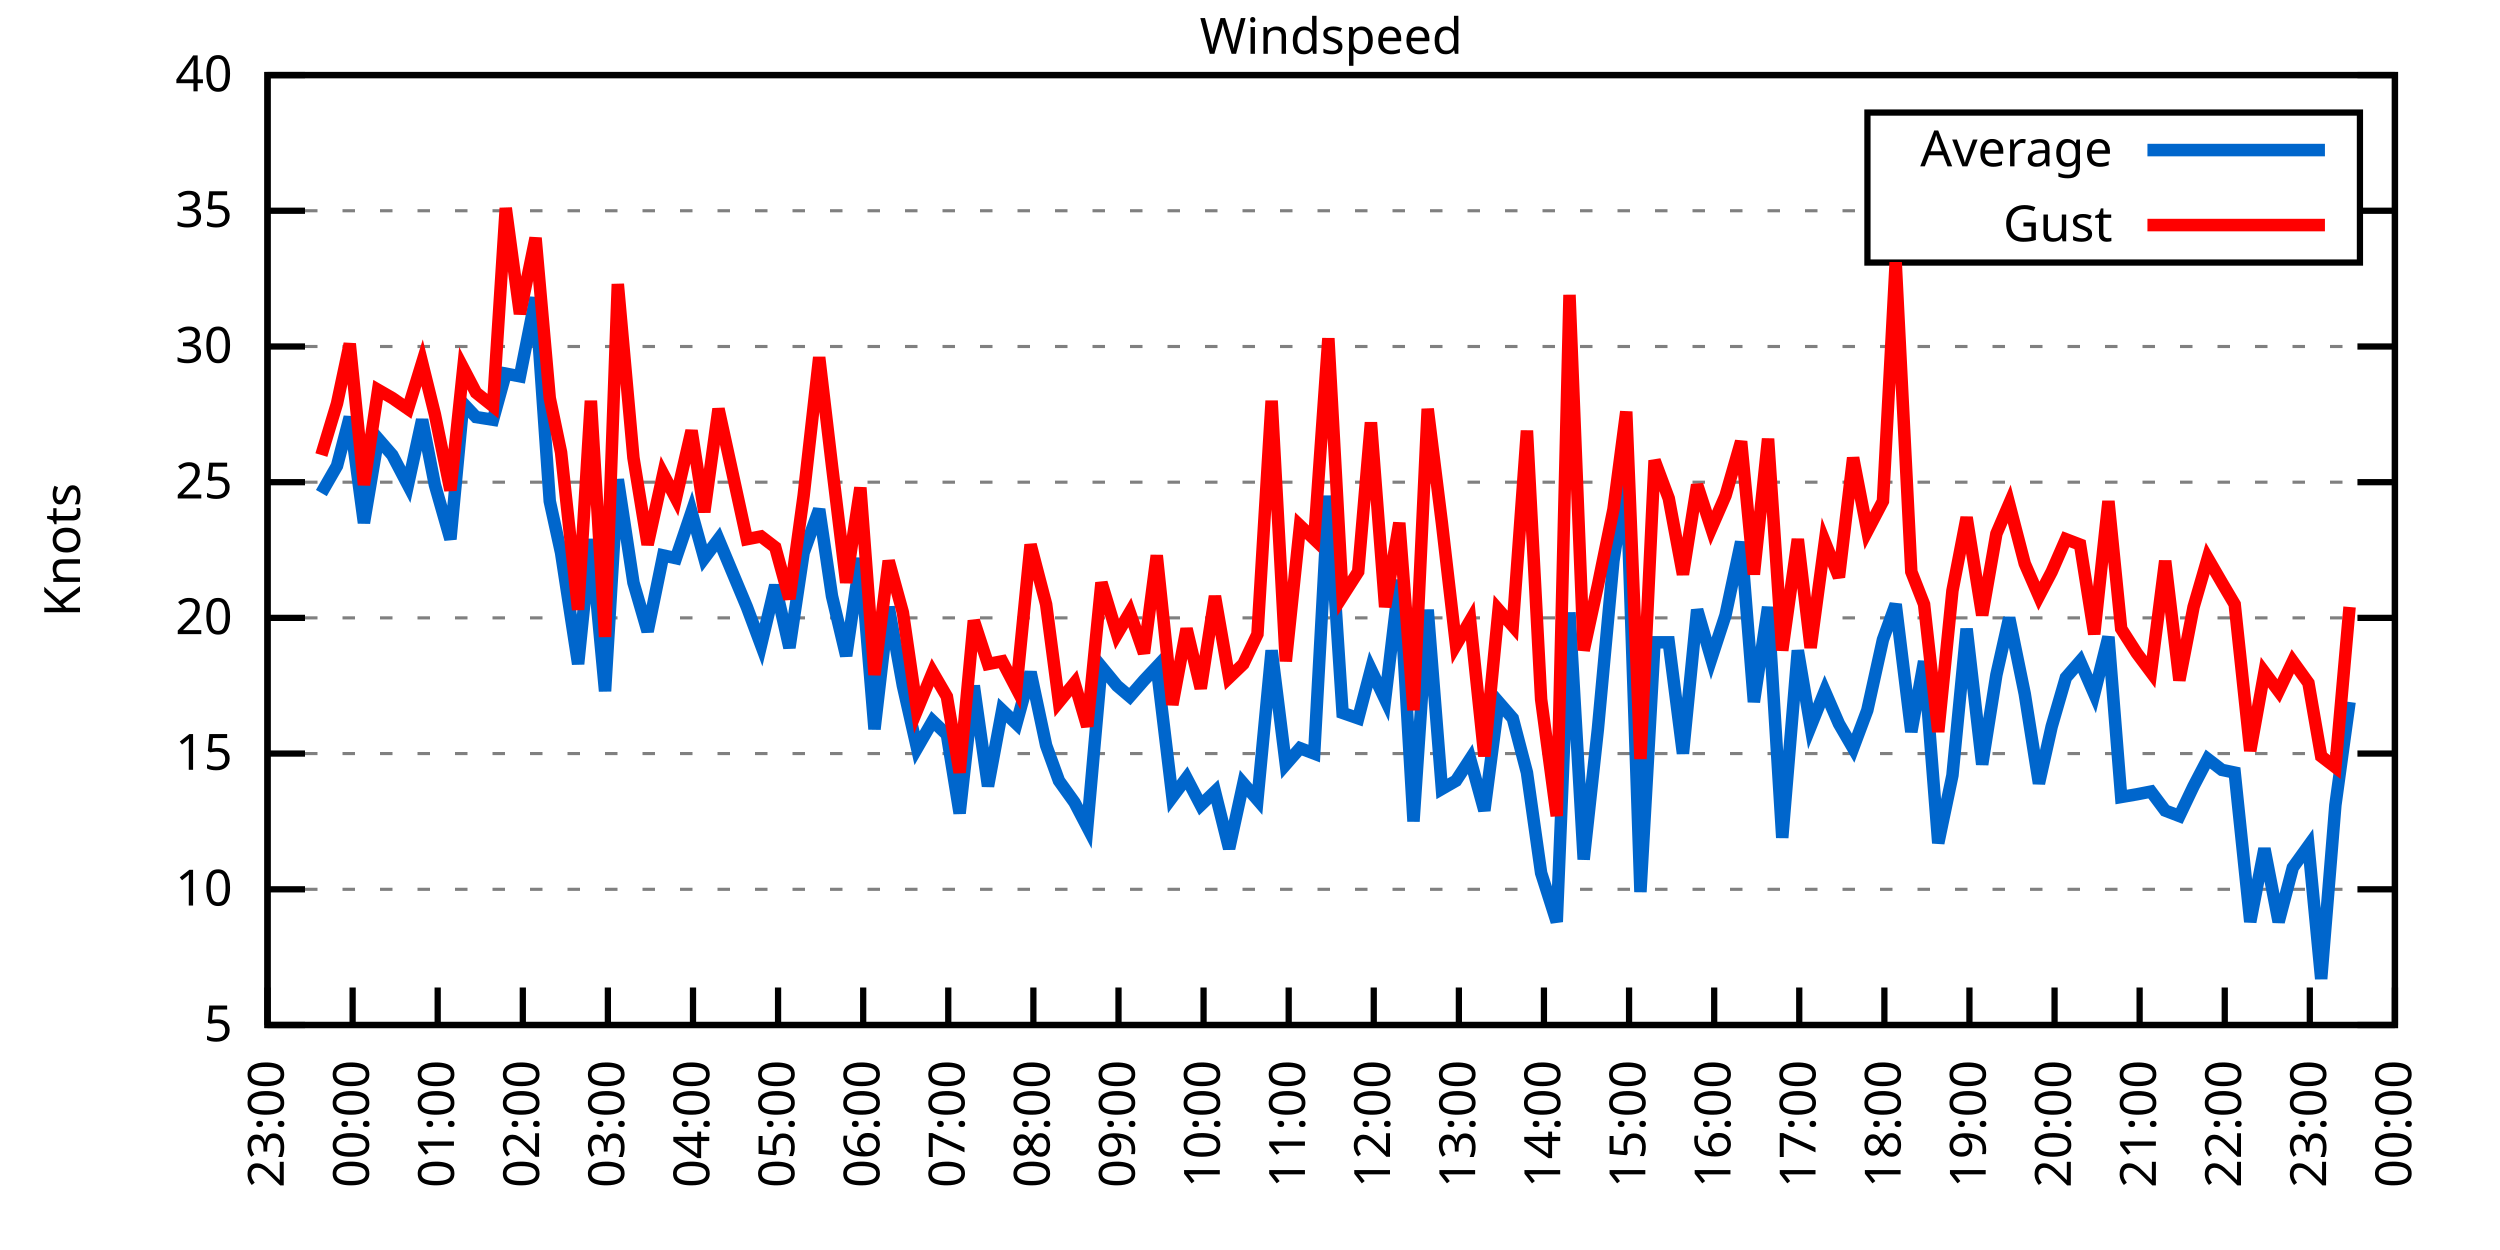
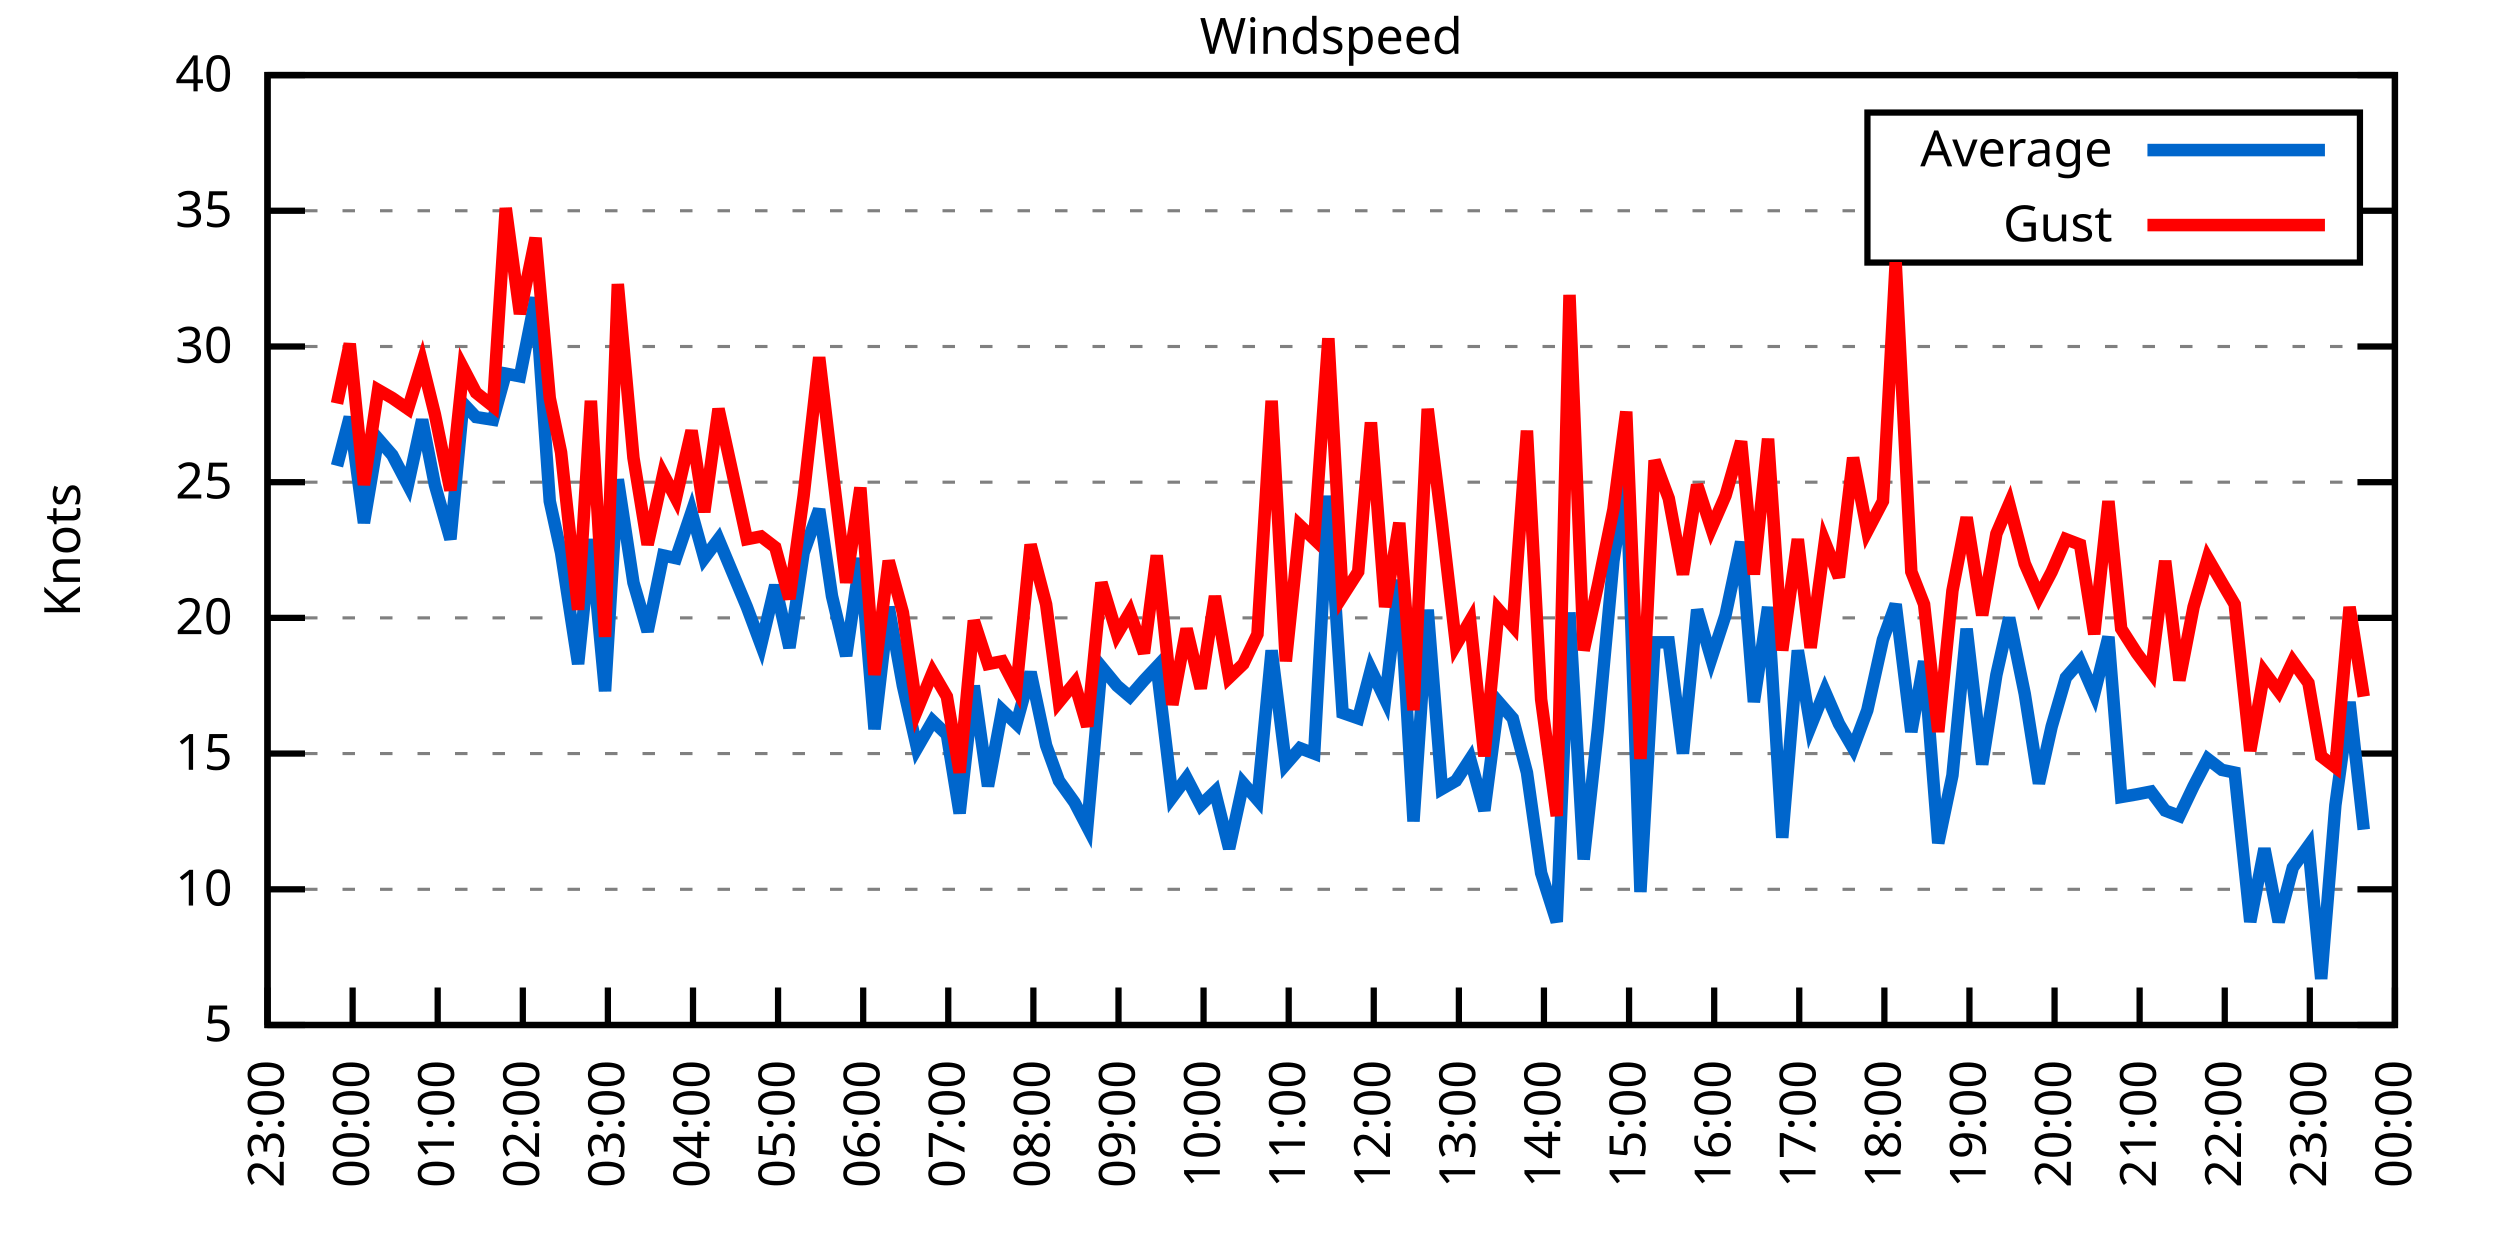
<svg xmlns="http://www.w3.org/2000/svg" xmlns:xlink="http://www.w3.org/1999/xlink" width="400" height="200" viewBox="0 0 400 200">
  <g id="gnuplot_canvas">
    <rect x="0" y="0" width="400" height="200" fill="none" />
    <defs>
      <circle id="gpDot" r="0.5" stroke-width="0.5" stroke="currentColor" />
      <path id="gpPt0" stroke-width="0.333" stroke="currentColor" d="M-1,0 h2 M0,-1 v2" />
      <path id="gpPt1" stroke-width="0.333" stroke="currentColor" d="M-1,-1 L1,1 M1,-1 L-1,1" />
      <path id="gpPt2" stroke-width="0.333" stroke="currentColor" d="M-1,0 L1,0 M0,-1 L0,1 M-1,-1 L1,1 M-1,1 L1,-1" />
      <rect id="gpPt3" stroke-width="0.333" stroke="currentColor" x="-1" y="-1" width="2" height="2" />
      <rect id="gpPt4" stroke-width="0.333" stroke="currentColor" fill="currentColor" x="-1" y="-1" width="2" height="2" />
      <circle id="gpPt5" stroke-width="0.333" stroke="currentColor" cx="0" cy="0" r="1" />
      <use xlink:href="#gpPt5" id="gpPt6" fill="currentColor" stroke="none" />
      <path id="gpPt7" stroke-width="0.333" stroke="currentColor" d="M0,-1.33 L-1.33,0.67 L1.33,0.67 z" />
      <use xlink:href="#gpPt7" id="gpPt8" fill="currentColor" stroke="none" />
      <use xlink:href="#gpPt7" id="gpPt9" stroke="currentColor" transform="rotate(180)" />
      <use xlink:href="#gpPt9" id="gpPt10" fill="currentColor" stroke="none" />
      <use xlink:href="#gpPt3" id="gpPt11" stroke="currentColor" transform="rotate(45)" />
      <use xlink:href="#gpPt11" id="gpPt12" fill="currentColor" stroke="none" />
      <path id="gpPt13" stroke-width="0.333" stroke="currentColor" d="M0,1.330 L1.265,0.411 L0.782,-1.067 L-0.782,-1.076 L-1.265,0.411 z" />
      <use xlink:href="#gpPt13" id="gpPt14" fill="currentColor" stroke="none" />
      <filter id="textbox" filterUnits="objectBoundingBox" x="0" y="0" height="1" width="1">
        <feFlood flood-color="white" flood-opacity="1" result="bgnd" />
        <feComposite in="SourceGraphic" in2="bgnd" operator="atop" />
      </filter>
      <filter id="greybox" filterUnits="objectBoundingBox" x="0" y="0" height="1" width="1">
        <feFlood flood-color="lightgrey" flood-opacity="1" result="grey" />
        <feComposite in="SourceGraphic" in2="grey" operator="atop" />
      </filter>
    </defs>
    <g fill="none" color="white" stroke="currentColor" stroke-width="1.00" stroke-linecap="butt" stroke-linejoin="miter">
</g>
    <g fill="none" color="black" stroke="currentColor" stroke-width="1.00" stroke-linecap="butt" stroke-linejoin="miter">
      <g stroke="none" shape-rendering="crispEdges">
        <polygon fill="rgb(255, 255, 255)" points="42.80,164.00 383.18,164.00 383.18,12.02 42.80,12.02 " />
      </g>
    </g>
    <g fill="none" color="black" stroke="currentColor" stroke-width="1.00" stroke-linecap="butt" stroke-linejoin="miter">
</g>
    <g fill="none" color="black" stroke="black" stroke-width="0.50" stroke-linecap="butt" stroke-linejoin="miter">
</g>
    <g fill="none" color="gray" stroke="currentColor" stroke-width="0.50" stroke-linecap="butt" stroke-linejoin="miter">
      <path stroke="gray" stroke-dasharray="2,4" class="gridline" d="M42.80,164.00 L383.19,164.00  " />
    </g>
    <g fill="none" color="gray" stroke="gray" stroke-width="1.00" stroke-linecap="butt" stroke-linejoin="miter">
</g>
    <g fill="none" color="black" stroke="currentColor" stroke-width="1.00" stroke-linecap="butt" stroke-linejoin="miter">
      <path stroke="black" d="M42.80,164.00 L48.80,164.00 M383.19,164.00 L377.19,164.00  " />
      <g transform="translate(37.20,166.60)" stroke="none" fill="black" font-family="Sans" font-size="8.00" text-anchor="end">
        <text>
          <tspan font-family="Sans"> 5</tspan>
        </text>
      </g>
    </g>
    <g fill="none" color="black" stroke="currentColor" stroke-width="1.00" stroke-linecap="butt" stroke-linejoin="miter">
</g>
    <g fill="none" color="black" stroke="black" stroke-width="0.50" stroke-linecap="butt" stroke-linejoin="miter">
</g>
    <g fill="none" color="gray" stroke="currentColor" stroke-width="0.50" stroke-linecap="butt" stroke-linejoin="miter">
      <path stroke="gray" stroke-dasharray="2,4" class="gridline" d="M42.80,142.29 L383.19,142.29  " />
    </g>
    <g fill="none" color="gray" stroke="gray" stroke-width="1.00" stroke-linecap="butt" stroke-linejoin="miter">
</g>
    <g fill="none" color="black" stroke="currentColor" stroke-width="1.00" stroke-linecap="butt" stroke-linejoin="miter">
      <path stroke="black" d="M42.80,142.29 L48.80,142.29 M383.19,142.29 L377.19,142.29  " />
      <g transform="translate(37.20,144.89)" stroke="none" fill="black" font-family="Sans" font-size="8.00" text-anchor="end">
        <text>
          <tspan font-family="Sans"> 10</tspan>
        </text>
      </g>
    </g>
    <g fill="none" color="black" stroke="currentColor" stroke-width="1.00" stroke-linecap="butt" stroke-linejoin="miter">
</g>
    <g fill="none" color="black" stroke="black" stroke-width="0.50" stroke-linecap="butt" stroke-linejoin="miter">
</g>
    <g fill="none" color="gray" stroke="currentColor" stroke-width="0.50" stroke-linecap="butt" stroke-linejoin="miter">
      <path stroke="gray" stroke-dasharray="2,4" class="gridline" d="M42.80,120.57 L383.19,120.57  " />
    </g>
    <g fill="none" color="gray" stroke="gray" stroke-width="1.00" stroke-linecap="butt" stroke-linejoin="miter">
</g>
    <g fill="none" color="black" stroke="currentColor" stroke-width="1.00" stroke-linecap="butt" stroke-linejoin="miter">
      <path stroke="black" d="M42.80,120.57 L48.80,120.57 M383.19,120.57 L377.19,120.57  " />
      <g transform="translate(37.20,123.17)" stroke="none" fill="black" font-family="Sans" font-size="8.00" text-anchor="end">
        <text>
          <tspan font-family="Sans"> 15</tspan>
        </text>
      </g>
    </g>
    <g fill="none" color="black" stroke="currentColor" stroke-width="1.00" stroke-linecap="butt" stroke-linejoin="miter">
</g>
    <g fill="none" color="black" stroke="black" stroke-width="0.50" stroke-linecap="butt" stroke-linejoin="miter">
</g>
    <g fill="none" color="gray" stroke="currentColor" stroke-width="0.50" stroke-linecap="butt" stroke-linejoin="miter">
      <path stroke="gray" stroke-dasharray="2,4" class="gridline" d="M42.80,98.86 L383.19,98.86  " />
    </g>
    <g fill="none" color="gray" stroke="gray" stroke-width="1.00" stroke-linecap="butt" stroke-linejoin="miter">
</g>
    <g fill="none" color="black" stroke="currentColor" stroke-width="1.00" stroke-linecap="butt" stroke-linejoin="miter">
      <path stroke="black" d="M42.80,98.86 L48.80,98.86 M383.19,98.86 L377.19,98.86  " />
      <g transform="translate(37.20,101.46)" stroke="none" fill="black" font-family="Sans" font-size="8.00" text-anchor="end">
        <text>
          <tspan font-family="Sans"> 20</tspan>
        </text>
      </g>
    </g>
    <g fill="none" color="black" stroke="currentColor" stroke-width="1.00" stroke-linecap="butt" stroke-linejoin="miter">
</g>
    <g fill="none" color="black" stroke="black" stroke-width="0.50" stroke-linecap="butt" stroke-linejoin="miter">
</g>
    <g fill="none" color="gray" stroke="currentColor" stroke-width="0.50" stroke-linecap="butt" stroke-linejoin="miter">
      <path stroke="gray" stroke-dasharray="2,4" class="gridline" d="M42.80,77.15 L383.19,77.15  " />
    </g>
    <g fill="none" color="gray" stroke="gray" stroke-width="1.00" stroke-linecap="butt" stroke-linejoin="miter">
</g>
    <g fill="none" color="black" stroke="currentColor" stroke-width="1.00" stroke-linecap="butt" stroke-linejoin="miter">
      <path stroke="black" d="M42.80,77.15 L48.80,77.15 M383.19,77.15 L377.19,77.15  " />
      <g transform="translate(37.20,79.75)" stroke="none" fill="black" font-family="Sans" font-size="8.00" text-anchor="end">
        <text>
          <tspan font-family="Sans"> 25</tspan>
        </text>
      </g>
    </g>
    <g fill="none" color="black" stroke="currentColor" stroke-width="1.00" stroke-linecap="butt" stroke-linejoin="miter">
</g>
    <g fill="none" color="black" stroke="black" stroke-width="0.50" stroke-linecap="butt" stroke-linejoin="miter">
</g>
    <g fill="none" color="gray" stroke="currentColor" stroke-width="0.50" stroke-linecap="butt" stroke-linejoin="miter">
      <path stroke="gray" stroke-dasharray="2,4" class="gridline" d="M42.80,55.44 L383.19,55.44  " />
    </g>
    <g fill="none" color="gray" stroke="gray" stroke-width="1.00" stroke-linecap="butt" stroke-linejoin="miter">
</g>
    <g fill="none" color="black" stroke="currentColor" stroke-width="1.00" stroke-linecap="butt" stroke-linejoin="miter">
      <path stroke="black" d="M42.80,55.44 L48.80,55.44 M383.19,55.44 L377.19,55.44  " />
      <g transform="translate(37.20,58.04)" stroke="none" fill="black" font-family="Sans" font-size="8.00" text-anchor="end">
        <text>
          <tspan font-family="Sans"> 30</tspan>
        </text>
      </g>
    </g>
    <g fill="none" color="black" stroke="currentColor" stroke-width="1.00" stroke-linecap="butt" stroke-linejoin="miter">
</g>
    <g fill="none" color="black" stroke="black" stroke-width="0.50" stroke-linecap="butt" stroke-linejoin="miter">
</g>
    <g fill="none" color="gray" stroke="currentColor" stroke-width="0.50" stroke-linecap="butt" stroke-linejoin="miter">
      <path stroke="gray" stroke-dasharray="2,4" class="gridline" d="M42.80,33.72 L298.79,33.72 M377.59,33.72 L383.19,33.72  " />
    </g>
    <g fill="none" color="gray" stroke="gray" stroke-width="1.00" stroke-linecap="butt" stroke-linejoin="miter">
</g>
    <g fill="none" color="black" stroke="currentColor" stroke-width="1.00" stroke-linecap="butt" stroke-linejoin="miter">
      <path stroke="black" d="M42.80,33.72 L48.80,33.72 M383.19,33.72 L377.19,33.72  " />
      <g transform="translate(37.20,36.32)" stroke="none" fill="black" font-family="Sans" font-size="8.00" text-anchor="end">
        <text>
          <tspan font-family="Sans"> 35</tspan>
        </text>
      </g>
    </g>
    <g fill="none" color="black" stroke="currentColor" stroke-width="1.00" stroke-linecap="butt" stroke-linejoin="miter">
</g>
    <g fill="none" color="black" stroke="black" stroke-width="0.50" stroke-linecap="butt" stroke-linejoin="miter">
</g>
    <g fill="none" color="gray" stroke="currentColor" stroke-width="0.50" stroke-linecap="butt" stroke-linejoin="miter">
      <path stroke="gray" stroke-dasharray="2,4" class="gridline" d="M42.80,12.01 L383.19,12.01  " />
    </g>
    <g fill="none" color="gray" stroke="gray" stroke-width="1.00" stroke-linecap="butt" stroke-linejoin="miter">
</g>
    <g fill="none" color="black" stroke="currentColor" stroke-width="1.00" stroke-linecap="butt" stroke-linejoin="miter">
      <path stroke="black" d="M42.80,12.01 L48.80,12.01 M383.19,12.01 L377.19,12.01  " />
      <g transform="translate(37.20,14.61)" stroke="none" fill="black" font-family="Sans" font-size="8.00" text-anchor="end">
        <text>
          <tspan font-family="Sans"> 40</tspan>
        </text>
      </g>
    </g>
    <g fill="none" color="black" stroke="currentColor" stroke-width="1.00" stroke-linecap="butt" stroke-linejoin="miter">
      <path stroke="black" d="M42.80,164.00 L42.80,158.00  " />
      <g transform="translate(45.40,169.60) rotate(270.00)" stroke="none" fill="black" font-family="Sans" font-size="8.00" text-anchor="end">
        <text>
          <tspan font-family="Sans">23:00</tspan>
        </text>
      </g>
    </g>
    <g fill="none" color="black" stroke="currentColor" stroke-width="1.00" stroke-linecap="butt" stroke-linejoin="miter">
      <path stroke="black" d="M56.42,164.00 L56.42,158.00  " />
      <g transform="translate(59.02,169.60) rotate(270.00)" stroke="none" fill="black" font-family="Sans" font-size="8.00" text-anchor="end">
        <text>
          <tspan font-family="Sans">00:00</tspan>
        </text>
      </g>
    </g>
    <g fill="none" color="black" stroke="currentColor" stroke-width="1.00" stroke-linecap="butt" stroke-linejoin="miter">
      <path stroke="black" d="M70.03,164.00 L70.03,158.00  " />
      <g transform="translate(72.63,169.60) rotate(270.00)" stroke="none" fill="black" font-family="Sans" font-size="8.00" text-anchor="end">
        <text>
          <tspan font-family="Sans">01:00</tspan>
        </text>
      </g>
    </g>
    <g fill="none" color="black" stroke="currentColor" stroke-width="1.00" stroke-linecap="butt" stroke-linejoin="miter">
      <path stroke="black" d="M83.65,164.00 L83.65,158.00  " />
      <g transform="translate(86.25,169.60) rotate(270.00)" stroke="none" fill="black" font-family="Sans" font-size="8.00" text-anchor="end">
        <text>
          <tspan font-family="Sans">02:00</tspan>
        </text>
      </g>
    </g>
    <g fill="none" color="black" stroke="currentColor" stroke-width="1.00" stroke-linecap="butt" stroke-linejoin="miter">
      <path stroke="black" d="M97.26,164.00 L97.26,158.00  " />
      <g transform="translate(99.86,169.60) rotate(270.00)" stroke="none" fill="black" font-family="Sans" font-size="8.00" text-anchor="end">
        <text>
          <tspan font-family="Sans">03:00</tspan>
        </text>
      </g>
    </g>
    <g fill="none" color="black" stroke="currentColor" stroke-width="1.00" stroke-linecap="butt" stroke-linejoin="miter">
      <path stroke="black" d="M110.88,164.00 L110.88,158.00  " />
      <g transform="translate(113.48,169.60) rotate(270.00)" stroke="none" fill="black" font-family="Sans" font-size="8.00" text-anchor="end">
        <text>
          <tspan font-family="Sans">04:00</tspan>
        </text>
      </g>
    </g>
    <g fill="none" color="black" stroke="currentColor" stroke-width="1.00" stroke-linecap="butt" stroke-linejoin="miter">
      <path stroke="black" d="M124.49,164.00 L124.49,158.00  " />
      <g transform="translate(127.09,169.60) rotate(270.00)" stroke="none" fill="black" font-family="Sans" font-size="8.00" text-anchor="end">
        <text>
          <tspan font-family="Sans">05:00</tspan>
        </text>
      </g>
    </g>
    <g fill="none" color="black" stroke="currentColor" stroke-width="1.00" stroke-linecap="butt" stroke-linejoin="miter">
      <path stroke="black" d="M138.11,164.00 L138.11,158.00  " />
      <g transform="translate(140.71,169.60) rotate(270.00)" stroke="none" fill="black" font-family="Sans" font-size="8.00" text-anchor="end">
        <text>
          <tspan font-family="Sans">06:00</tspan>
        </text>
      </g>
    </g>
    <g fill="none" color="black" stroke="currentColor" stroke-width="1.00" stroke-linecap="butt" stroke-linejoin="miter">
      <path stroke="black" d="M151.72,164.00 L151.72,158.00  " />
      <g transform="translate(154.32,169.60) rotate(270.00)" stroke="none" fill="black" font-family="Sans" font-size="8.00" text-anchor="end">
        <text>
          <tspan font-family="Sans">07:00</tspan>
        </text>
      </g>
    </g>
    <g fill="none" color="black" stroke="currentColor" stroke-width="1.00" stroke-linecap="butt" stroke-linejoin="miter">
      <path stroke="black" d="M165.34,164.00 L165.34,158.00  " />
      <g transform="translate(167.94,169.60) rotate(270.00)" stroke="none" fill="black" font-family="Sans" font-size="8.00" text-anchor="end">
        <text>
          <tspan font-family="Sans">08:00</tspan>
        </text>
      </g>
    </g>
    <g fill="none" color="black" stroke="currentColor" stroke-width="1.00" stroke-linecap="butt" stroke-linejoin="miter">
      <path stroke="black" d="M178.96,164.00 L178.96,158.00  " />
      <g transform="translate(181.56,169.60) rotate(270.00)" stroke="none" fill="black" font-family="Sans" font-size="8.00" text-anchor="end">
        <text>
          <tspan font-family="Sans">09:00</tspan>
        </text>
      </g>
    </g>
    <g fill="none" color="black" stroke="currentColor" stroke-width="1.00" stroke-linecap="butt" stroke-linejoin="miter">
      <path stroke="black" d="M192.57,164.00 L192.57,158.00  " />
      <g transform="translate(195.17,169.60) rotate(270.00)" stroke="none" fill="black" font-family="Sans" font-size="8.00" text-anchor="end">
        <text>
          <tspan font-family="Sans">10:00</tspan>
        </text>
      </g>
    </g>
    <g fill="none" color="black" stroke="currentColor" stroke-width="1.00" stroke-linecap="butt" stroke-linejoin="miter">
      <path stroke="black" d="M206.19,164.00 L206.19,158.00  " />
      <g transform="translate(208.79,169.60) rotate(270.00)" stroke="none" fill="black" font-family="Sans" font-size="8.00" text-anchor="end">
        <text>
          <tspan font-family="Sans">11:00</tspan>
        </text>
      </g>
    </g>
    <g fill="none" color="black" stroke="currentColor" stroke-width="1.00" stroke-linecap="butt" stroke-linejoin="miter">
      <path stroke="black" d="M219.80,164.00 L219.80,158.00  " />
      <g transform="translate(222.40,169.60) rotate(270.00)" stroke="none" fill="black" font-family="Sans" font-size="8.00" text-anchor="end">
        <text>
          <tspan font-family="Sans">12:00</tspan>
        </text>
      </g>
    </g>
    <g fill="none" color="black" stroke="currentColor" stroke-width="1.00" stroke-linecap="butt" stroke-linejoin="miter">
      <path stroke="black" d="M233.42,164.00 L233.42,158.00  " />
      <g transform="translate(236.02,169.60) rotate(270.00)" stroke="none" fill="black" font-family="Sans" font-size="8.00" text-anchor="end">
        <text>
          <tspan font-family="Sans">13:00</tspan>
        </text>
      </g>
    </g>
    <g fill="none" color="black" stroke="currentColor" stroke-width="1.00" stroke-linecap="butt" stroke-linejoin="miter">
      <path stroke="black" d="M247.03,164.00 L247.03,158.00  " />
      <g transform="translate(249.63,169.60) rotate(270.00)" stroke="none" fill="black" font-family="Sans" font-size="8.00" text-anchor="end">
        <text>
          <tspan font-family="Sans">14:00</tspan>
        </text>
      </g>
    </g>
    <g fill="none" color="black" stroke="currentColor" stroke-width="1.00" stroke-linecap="butt" stroke-linejoin="miter">
      <path stroke="black" d="M260.65,164.00 L260.65,158.00  " />
      <g transform="translate(263.25,169.60) rotate(270.00)" stroke="none" fill="black" font-family="Sans" font-size="8.00" text-anchor="end">
        <text>
          <tspan font-family="Sans">15:00</tspan>
        </text>
      </g>
    </g>
    <g fill="none" color="black" stroke="currentColor" stroke-width="1.00" stroke-linecap="butt" stroke-linejoin="miter">
      <path stroke="black" d="M274.27,164.00 L274.27,158.00  " />
      <g transform="translate(276.87,169.60) rotate(270.00)" stroke="none" fill="black" font-family="Sans" font-size="8.00" text-anchor="end">
        <text>
          <tspan font-family="Sans">16:00</tspan>
        </text>
      </g>
    </g>
    <g fill="none" color="black" stroke="currentColor" stroke-width="1.00" stroke-linecap="butt" stroke-linejoin="miter">
      <path stroke="black" d="M287.88,164.00 L287.88,158.00  " />
      <g transform="translate(290.48,169.60) rotate(270.00)" stroke="none" fill="black" font-family="Sans" font-size="8.00" text-anchor="end">
        <text>
          <tspan font-family="Sans">17:00</tspan>
        </text>
      </g>
    </g>
    <g fill="none" color="black" stroke="currentColor" stroke-width="1.00" stroke-linecap="butt" stroke-linejoin="miter">
      <path stroke="black" d="M301.50,164.00 L301.50,158.00  " />
      <g transform="translate(304.10,169.60) rotate(270.00)" stroke="none" fill="black" font-family="Sans" font-size="8.00" text-anchor="end">
        <text>
          <tspan font-family="Sans">18:00</tspan>
        </text>
      </g>
    </g>
    <g fill="none" color="black" stroke="currentColor" stroke-width="1.00" stroke-linecap="butt" stroke-linejoin="miter">
      <path stroke="black" d="M315.11,164.00 L315.11,158.00  " />
      <g transform="translate(317.71,169.60) rotate(270.00)" stroke="none" fill="black" font-family="Sans" font-size="8.00" text-anchor="end">
        <text>
          <tspan font-family="Sans">19:00</tspan>
        </text>
      </g>
    </g>
    <g fill="none" color="black" stroke="currentColor" stroke-width="1.00" stroke-linecap="butt" stroke-linejoin="miter">
      <path stroke="black" d="M328.73,164.00 L328.73,158.00  " />
      <g transform="translate(331.33,169.60) rotate(270.00)" stroke="none" fill="black" font-family="Sans" font-size="8.00" text-anchor="end">
        <text>
          <tspan font-family="Sans">20:00</tspan>
        </text>
      </g>
    </g>
    <g fill="none" color="black" stroke="currentColor" stroke-width="1.00" stroke-linecap="butt" stroke-linejoin="miter">
      <path stroke="black" d="M342.34,164.00 L342.34,158.00  " />
      <g transform="translate(344.94,169.60) rotate(270.00)" stroke="none" fill="black" font-family="Sans" font-size="8.00" text-anchor="end">
        <text>
          <tspan font-family="Sans">21:00</tspan>
        </text>
      </g>
    </g>
    <g fill="none" color="black" stroke="currentColor" stroke-width="1.00" stroke-linecap="butt" stroke-linejoin="miter">
      <path stroke="black" d="M355.96,164.00 L355.96,158.00  " />
      <g transform="translate(358.56,169.60) rotate(270.00)" stroke="none" fill="black" font-family="Sans" font-size="8.00" text-anchor="end">
        <text>
          <tspan font-family="Sans">22:00</tspan>
        </text>
      </g>
    </g>
    <g fill="none" color="black" stroke="currentColor" stroke-width="1.00" stroke-linecap="butt" stroke-linejoin="miter">
      <path stroke="black" d="M369.57,164.00 L369.57,158.00  " />
      <g transform="translate(372.17,169.60) rotate(270.00)" stroke="none" fill="black" font-family="Sans" font-size="8.00" text-anchor="end">
        <text>
          <tspan font-family="Sans">23:00</tspan>
        </text>
      </g>
    </g>
    <g fill="none" color="black" stroke="currentColor" stroke-width="1.00" stroke-linecap="butt" stroke-linejoin="miter">
      <path stroke="black" d="M383.19,164.00 L383.19,158.00  " />
      <g transform="translate(385.79,169.60) rotate(270.00)" stroke="none" fill="black" font-family="Sans" font-size="8.00" text-anchor="end">
        <text>
          <tspan font-family="Sans">00:00</tspan>
        </text>
      </g>
    </g>
    <g fill="none" color="black" stroke="currentColor" stroke-width="1.00" stroke-linecap="butt" stroke-linejoin="miter">
</g>
    <g fill="none" color="black" stroke="currentColor" stroke-width="1.00" stroke-linecap="butt" stroke-linejoin="miter">
      <path stroke="black" d="M42.80,12.01 L42.80,164.00 L383.19,164.00 L383.19,12.01 L42.80,12.01 Z  " />
    </g>
    <g fill="none" color="black" stroke="currentColor" stroke-width="1.00" stroke-linecap="butt" stroke-linejoin="miter">
</g>
    <g fill="none" color="black" stroke="currentColor" stroke-width="1.00" stroke-linecap="butt" stroke-linejoin="miter">
      <path stroke="black" d="M298.79,42.01 L298.79,18.01 L377.59,18.01 L377.59,42.01 L298.79,42.01 Z  " />
    </g>
    <g id="Windspeed_plot_1">
      <g fill="none" color="white" stroke="black" stroke-width="2.00" stroke-linecap="butt" stroke-linejoin="miter">
</g>
      <g fill="none" color="black" stroke="currentColor" stroke-width="2.00" stroke-linecap="butt" stroke-linejoin="miter">
        <g transform="translate(337.99,26.61)" stroke="none" fill="black" font-family="Sans" font-size="8.00" text-anchor="end">
          <text>
            <tspan font-family="Sans">Average</tspan>
          </text>
        </g>
      </g>
      <g fill="none" color="black" stroke="currentColor" stroke-width="2.00" stroke-linecap="butt" stroke-linejoin="miter">
-         <path stroke="rgb(  0, 102, 204)" d="M343.59,24.01 L371.99,24.01 M51.42,78.89 L53.92,74.54 L55.96,66.73 L58.23,83.66 L60.50,70.20 L62.77,72.81   L65.27,77.58 L67.54,67.16 L69.58,77.58 L72.07,86.27 L74.12,64.56 L76.16,66.73 L78.88,67.16 L80.92,59.78   L83.19,60.21 L85.69,47.62 L87.96,80.19 L89.77,88.44 L92.50,106.24 L94.54,86.27 L96.81,110.59 L98.85,76.71   L101.35,93.22 L103.62,101.03 L106.11,88.87 L108.15,89.31 L110.65,81.93 L112.69,89.31 L114.96,86.27 L119.50,97.12   L121.77,103.20 L124.04,93.65 L126.31,103.64 L128.58,88.44 L131.07,81.49 L133.12,95.39 L135.39,104.94 L137.66,89.31   L139.92,116.67 L142.19,97.12 L144.46,109.72 L146.73,119.71 L149.23,115.36 L151.50,117.53 L153.54,130.13 L155.81,109.72   L158.08,125.79 L160.35,113.63 L162.62,115.80 L164.89,107.55 L167.38,119.27 L169.43,124.92 L171.92,128.39 L173.96,132.30   L176.23,106.68 L178.73,109.72 L180.77,111.45 L183.04,108.85 L185.08,106.68 L187.58,127.52 L189.85,124.48 L192.12,128.83   L194.39,126.65 L196.66,135.77 L198.93,125.35 L201.19,127.96 L203.46,104.07 L205.73,122.31 L208.00,119.71 L210.27,120.57   L212.54,79.32 L214.81,114.06 L217.31,114.93 L219.35,107.11 L221.62,111.89 L223.89,92.78 L226.16,131.43 L228.43,97.56   L230.70,126.22 L232.96,124.92 L235.23,121.44 L237.50,129.69 L239.77,112.32 L242.04,114.93 L244.31,123.61 L246.58,139.68   L249.08,147.50 L251.12,97.99 L253.39,137.51 L255.66,116.67 L258.15,89.74 L260.20,76.28 L262.47,142.72 L264.73,102.77   L267.00,102.77 L269.27,120.57 L271.54,97.56 L273.81,105.38 L276.08,98.43 L278.58,86.70 L280.62,112.32 L282.89,97.12   L285.16,134.04 L287.65,104.07 L289.70,116.23 L291.97,110.59 L294.23,115.80 L296.50,119.71 L298.77,113.63 L301.27,102.34   L303.31,96.69 L305.81,117.10 L307.85,105.81 L310.12,134.90 L312.39,124.05 L314.66,100.60 L317.15,122.31 L319.42,107.98   L321.47,98.86 L323.96,111.02 L326.23,125.35 L328.27,116.23 L330.54,108.42 L332.81,105.81 L335.08,111.02 L337.35,101.90   L339.39,127.52 L341.89,127.09 L344.16,126.65 L346.43,129.69 L348.70,130.56 L350.97,125.79 L353.24,121.44 L355.50,123.18   L357.55,123.61 L360.04,147.50 L362.31,135.77 L364.58,147.50 L366.85,138.81 L369.35,135.34 L371.39,156.62 L373.66,128.83   L375.93,112.32  " />
+         <path stroke="rgb(  0, 102, 204)" d="M343.59,24.01 L371.99,24.01 M53.92,74.54 L55.96,66.73 L58.23,83.66 L60.50,70.20 L62.77,72.81 L65.27,77.58   L67.54,67.16 L69.58,77.58 L72.07,86.27 L74.12,64.56 L76.16,66.73 L78.88,67.16 L80.92,59.78 L83.19,60.21   L85.69,47.62 L87.96,80.19 L89.77,88.44 L92.50,106.24 L94.54,86.27 L96.81,110.59 L98.85,76.71 L101.35,93.22   L103.62,101.03 L106.11,88.87 L108.15,89.31 L110.65,81.93 L112.69,89.31 L114.96,86.27 L119.50,97.12 L121.77,103.20   L124.04,93.65 L126.31,103.64 L128.58,88.44 L131.07,81.49 L133.12,95.39 L135.39,104.94 L137.66,89.31 L139.92,116.67   L142.19,97.12 L144.46,109.72 L146.73,119.71 L149.23,115.36 L151.50,117.53 L153.54,130.13 L155.81,109.72 L158.08,125.79   L160.35,113.63 L162.62,115.80 L164.89,107.55 L167.38,119.27 L169.43,124.92 L171.92,128.39 L173.96,132.30 L176.23,106.68   L178.73,109.72 L180.77,111.45 L183.04,108.85 L185.08,106.68 L187.58,127.52 L189.85,124.48 L192.12,128.83 L194.39,126.65   L196.66,135.77 L198.93,125.35 L201.19,127.96 L203.46,104.07 L205.73,122.31 L208.00,119.71 L210.27,120.57 L212.54,79.32   L214.81,114.06 L217.31,114.93 L219.35,107.11 L221.62,111.89 L223.89,92.78 L226.16,131.43 L228.43,97.56 L230.70,126.22   L232.96,124.92 L235.23,121.44 L237.50,129.69 L239.77,112.32 L242.04,114.93 L244.31,123.61 L246.58,139.68 L249.08,147.50   L251.12,97.99 L253.39,137.51 L255.66,116.67 L258.15,89.74 L260.20,76.28 L262.47,142.72 L264.73,102.77 L267.00,102.77   L269.27,120.57 L271.54,97.56 L273.81,105.38 L276.08,98.43 L278.58,86.70 L280.62,112.32 L282.89,97.12 L285.16,134.04   L287.65,104.07 L289.70,116.23 L291.97,110.59 L294.23,115.80 L296.50,119.71 L298.77,113.63 L301.27,102.34 L303.31,96.69   L305.81,117.10 L307.85,105.81 L310.12,134.90 L312.39,124.05 L314.66,100.60 L317.15,122.31 L319.42,107.98 L321.47,98.86   L323.96,111.02 L326.23,125.35 L328.27,116.23 L330.54,108.42 L332.81,105.81 L335.08,111.02 L337.35,101.90 L339.39,127.52   L341.89,127.09 L344.16,126.65 L346.43,129.69 L348.70,130.56 L350.97,125.79 L353.24,121.44 L355.50,123.18 L357.55,123.61   L360.04,147.50 L362.31,135.77 L364.58,147.50 L366.85,138.81 L369.35,135.34 L371.39,156.62 L373.66,128.83 L375.93,112.32   L378.20,132.73  " />
      </g>
    </g>
    <g id="Windspeed_plot_2">
      <g fill="none" color="black" stroke="currentColor" stroke-width="2.00" stroke-linecap="butt" stroke-linejoin="miter">
        <g transform="translate(337.99,38.61)" stroke="none" fill="black" font-family="Sans" font-size="8.00" text-anchor="end">
          <text>
            <tspan font-family="Sans">Gust</tspan>
          </text>
        </g>
      </g>
      <g fill="none" color="black" stroke="currentColor" stroke-width="2.00" stroke-linecap="butt" stroke-linejoin="miter">
-         <path stroke="rgb(255,   0,   0)" d="M343.59,36.01 L371.99,36.01 M51.42,72.81 L53.92,64.56 L55.96,55.00 L58.23,77.58 L60.50,62.38 L62.77,63.69   L65.27,65.42 L67.54,58.04 L69.58,66.29 L72.07,78.45 L74.12,58.91 L76.16,62.82 L78.88,64.99 L80.92,33.29   L83.19,50.22 L85.69,38.07 L87.96,63.69 L89.77,72.37 L92.50,97.56 L94.54,64.12 L96.81,101.90 L98.85,45.45   L101.35,73.24 L103.62,87.14 L106.11,75.85 L108.15,79.75 L110.65,68.90 L112.69,81.93 L114.96,65.42 L119.50,86.27   L121.77,85.83 L124.04,87.57 L126.31,95.82 L128.58,79.32 L131.07,57.17 L133.12,74.54 L135.39,93.22 L137.66,78.02   L139.92,107.98 L142.19,89.74 L144.46,97.99 L146.73,113.63 L149.23,107.55 L151.50,111.45 L153.54,123.61 L155.81,99.30   L158.08,106.24 L160.35,105.81 L162.62,110.15 L164.89,87.14 L167.38,96.69 L169.43,112.32 L171.92,109.28 L173.96,116.23   L176.23,93.22 L178.73,101.47 L180.77,97.99 L183.04,104.51 L185.08,88.87 L187.58,112.76 L189.85,100.60 L192.12,110.15   L194.39,95.39 L196.66,108.42 L198.93,106.24 L201.19,101.47 L203.46,64.12 L205.73,105.81 L208.00,84.10 L210.27,86.27   L212.54,54.13 L214.81,95.39 L217.31,91.48 L219.35,67.59 L221.62,97.12 L223.89,83.66 L226.16,113.63 L228.43,65.42   L230.70,83.66 L232.96,103.20 L235.23,99.30 L237.50,121.01 L239.77,97.56 L242.04,100.16 L244.31,68.90 L246.58,111.89   L249.08,130.56 L251.12,47.18 L253.39,104.07 L255.66,93.65 L258.15,81.49 L260.20,65.86 L262.47,121.44 L264.73,73.67   L267.00,79.75 L269.27,91.91 L271.54,77.58 L273.81,84.53 L276.08,79.32 L278.58,70.63 L280.62,91.91 L282.89,70.20   L285.16,104.07 L287.65,86.27 L289.70,103.64 L291.97,86.70 L294.23,92.35 L296.50,73.24 L298.77,84.97 L301.27,80.19   L303.31,41.97 L305.81,91.48 L307.85,96.69 L310.12,117.10 L312.39,94.52 L314.66,82.79 L317.15,98.43 L319.42,85.40   L321.47,80.62 L323.96,90.18 L326.23,95.39 L328.27,91.48 L330.54,86.27 L332.81,87.14 L335.08,101.47 L337.35,80.19   L339.39,100.60 L341.89,104.51 L344.16,107.55 L346.43,89.74 L348.70,108.85 L350.97,97.12 L353.24,89.31 L355.50,93.22   L357.55,96.69 L360.04,120.14 L362.31,107.55 L364.58,110.59 L366.85,105.81 L369.35,109.28 L371.39,121.01 L373.66,122.75   L375.93,97.12  " />
+         <path stroke="rgb(255,   0,   0)" d="M343.59,36.01 L371.99,36.01 M53.92,64.56 L55.96,55.00 L58.23,77.58 L60.50,62.38 L62.77,63.69 L65.27,65.42   L67.54,58.04 L69.58,66.29 L72.07,78.45 L74.12,58.91 L76.16,62.82 L78.88,64.99 L80.92,33.29 L83.19,50.22   L85.69,38.07 L87.96,63.69 L89.77,72.37 L92.50,97.56 L94.54,64.12 L96.81,101.90 L98.85,45.45 L101.35,73.24   L103.62,87.14 L106.11,75.85 L108.15,79.75 L110.65,68.90 L112.69,81.93 L114.96,65.42 L119.50,86.27 L121.77,85.83   L124.04,87.57 L126.31,95.82 L128.58,79.32 L131.07,57.17 L133.12,74.54 L135.39,93.22 L137.66,78.02 L139.92,107.98   L142.19,89.74 L144.46,97.99 L146.73,113.63 L149.23,107.55 L151.50,111.45 L153.54,123.61 L155.81,99.30 L158.08,106.24   L160.35,105.81 L162.62,110.15 L164.89,87.14 L167.38,96.69 L169.43,112.32 L171.92,109.28 L173.96,116.23 L176.23,93.22   L178.73,101.47 L180.77,97.99 L183.04,104.51 L185.08,88.87 L187.58,112.76 L189.85,100.60 L192.12,110.15 L194.39,95.39   L196.66,108.42 L198.93,106.24 L201.19,101.47 L203.46,64.12 L205.73,105.81 L208.00,84.10 L210.27,86.27 L212.54,54.13   L214.81,95.39 L217.31,91.48 L219.35,67.59 L221.62,97.12 L223.89,83.66 L226.16,113.63 L228.43,65.42 L230.70,83.66   L232.96,103.20 L235.23,99.30 L237.50,121.01 L239.77,97.56 L242.04,100.16 L244.31,68.90 L246.58,111.89 L249.08,130.56   L251.12,47.18 L253.39,104.07 L255.66,93.65 L258.15,81.49 L260.20,65.86 L262.47,121.44 L264.73,73.67 L267.00,79.75   L269.27,91.91 L271.54,77.58 L273.81,84.53 L276.08,79.32 L278.58,70.63 L280.62,91.91 L282.89,70.20 L285.16,104.07   L287.65,86.27 L289.70,103.64 L291.97,86.70 L294.23,92.35 L296.50,73.24 L298.77,84.97 L301.27,80.19 L303.31,41.97   L305.81,91.48 L307.85,96.69 L310.12,117.10 L312.39,94.52 L314.66,82.79 L317.15,98.43 L319.42,85.40 L321.47,80.62   L323.96,90.18 L326.23,95.39 L328.27,91.48 L330.54,86.27 L332.81,87.14 L335.08,101.47 L337.35,80.19 L339.39,100.60   L341.89,104.51 L344.16,107.55 L346.43,89.74 L348.70,108.85 L350.97,97.12 L353.24,89.31 L355.50,93.22 L357.55,96.69   L360.04,120.14 L362.31,107.55 L364.58,110.59 L366.85,105.81 L369.35,109.28 L371.39,121.01 L373.66,122.75 L375.93,97.12   L378.20,111.45  " />
      </g>
    </g>
    <g fill="none" color="black" stroke="currentColor" stroke-width="2.00" stroke-linecap="butt" stroke-linejoin="miter">
</g>
    <g fill="none" color="black" stroke="black" stroke-width="1.00" stroke-linecap="butt" stroke-linejoin="miter">
</g>
    <g fill="none" color="black" stroke="currentColor" stroke-width="1.00" stroke-linecap="butt" stroke-linejoin="miter">
      <path stroke="black" d="M42.80,12.01 L42.80,164.00 L383.19,164.00 L383.19,12.01 L42.80,12.01 Z  " />
      <g transform="translate(12.80,88.01) rotate(270.00)" stroke="none" fill="black" font-family="Sans" font-size="8.00" text-anchor="middle">
        <text>
          <tspan font-family="Sans">Knots</tspan>
        </text>
      </g>
    </g>
    <g fill="none" color="black" stroke="currentColor" stroke-width="1.00" stroke-linecap="butt" stroke-linejoin="miter">
</g>
    <g fill="none" color="black" stroke="currentColor" stroke-width="1.00" stroke-linecap="butt" stroke-linejoin="miter">
      <g transform="translate(212.99,8.61)" stroke="none" fill="black" font-family="Sans" font-size="8.00" text-anchor="middle">
        <text>
          <tspan font-family="Sans">Windspeed</tspan>
        </text>
      </g>
    </g>
    <g fill="none" color="black" stroke="currentColor" stroke-width="1.00" stroke-linecap="butt" stroke-linejoin="miter">
</g>
  </g>
</svg>
